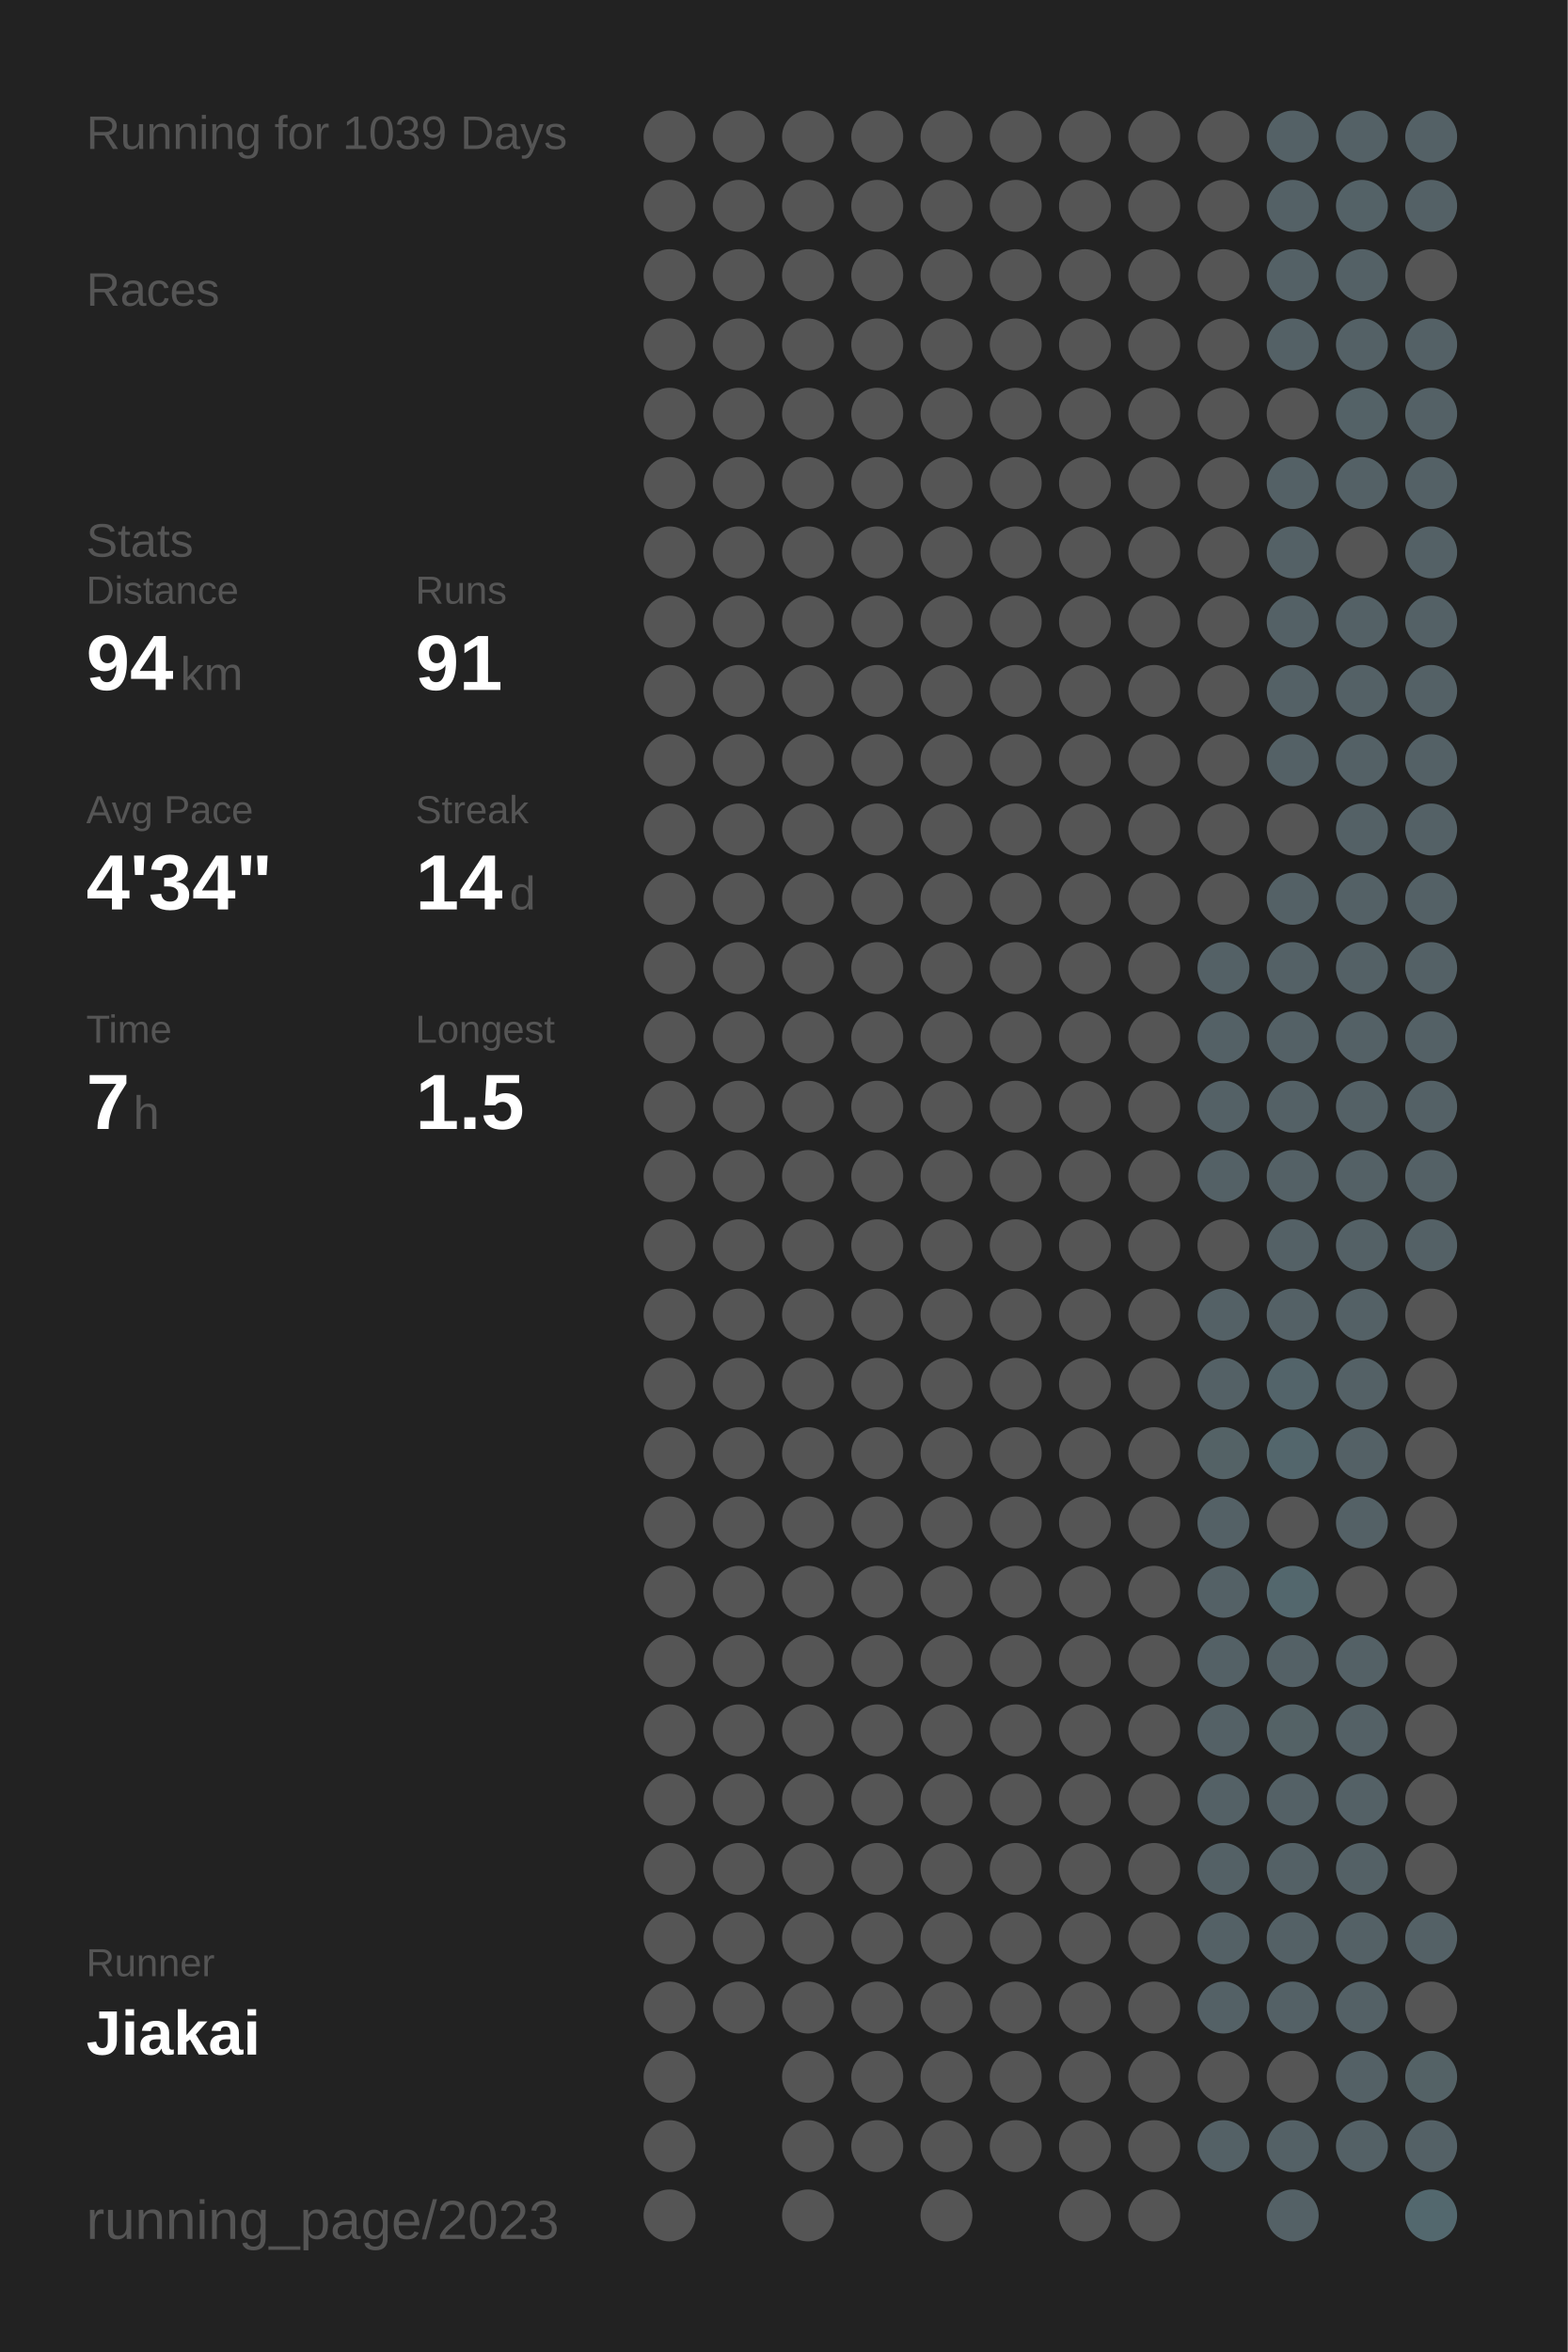
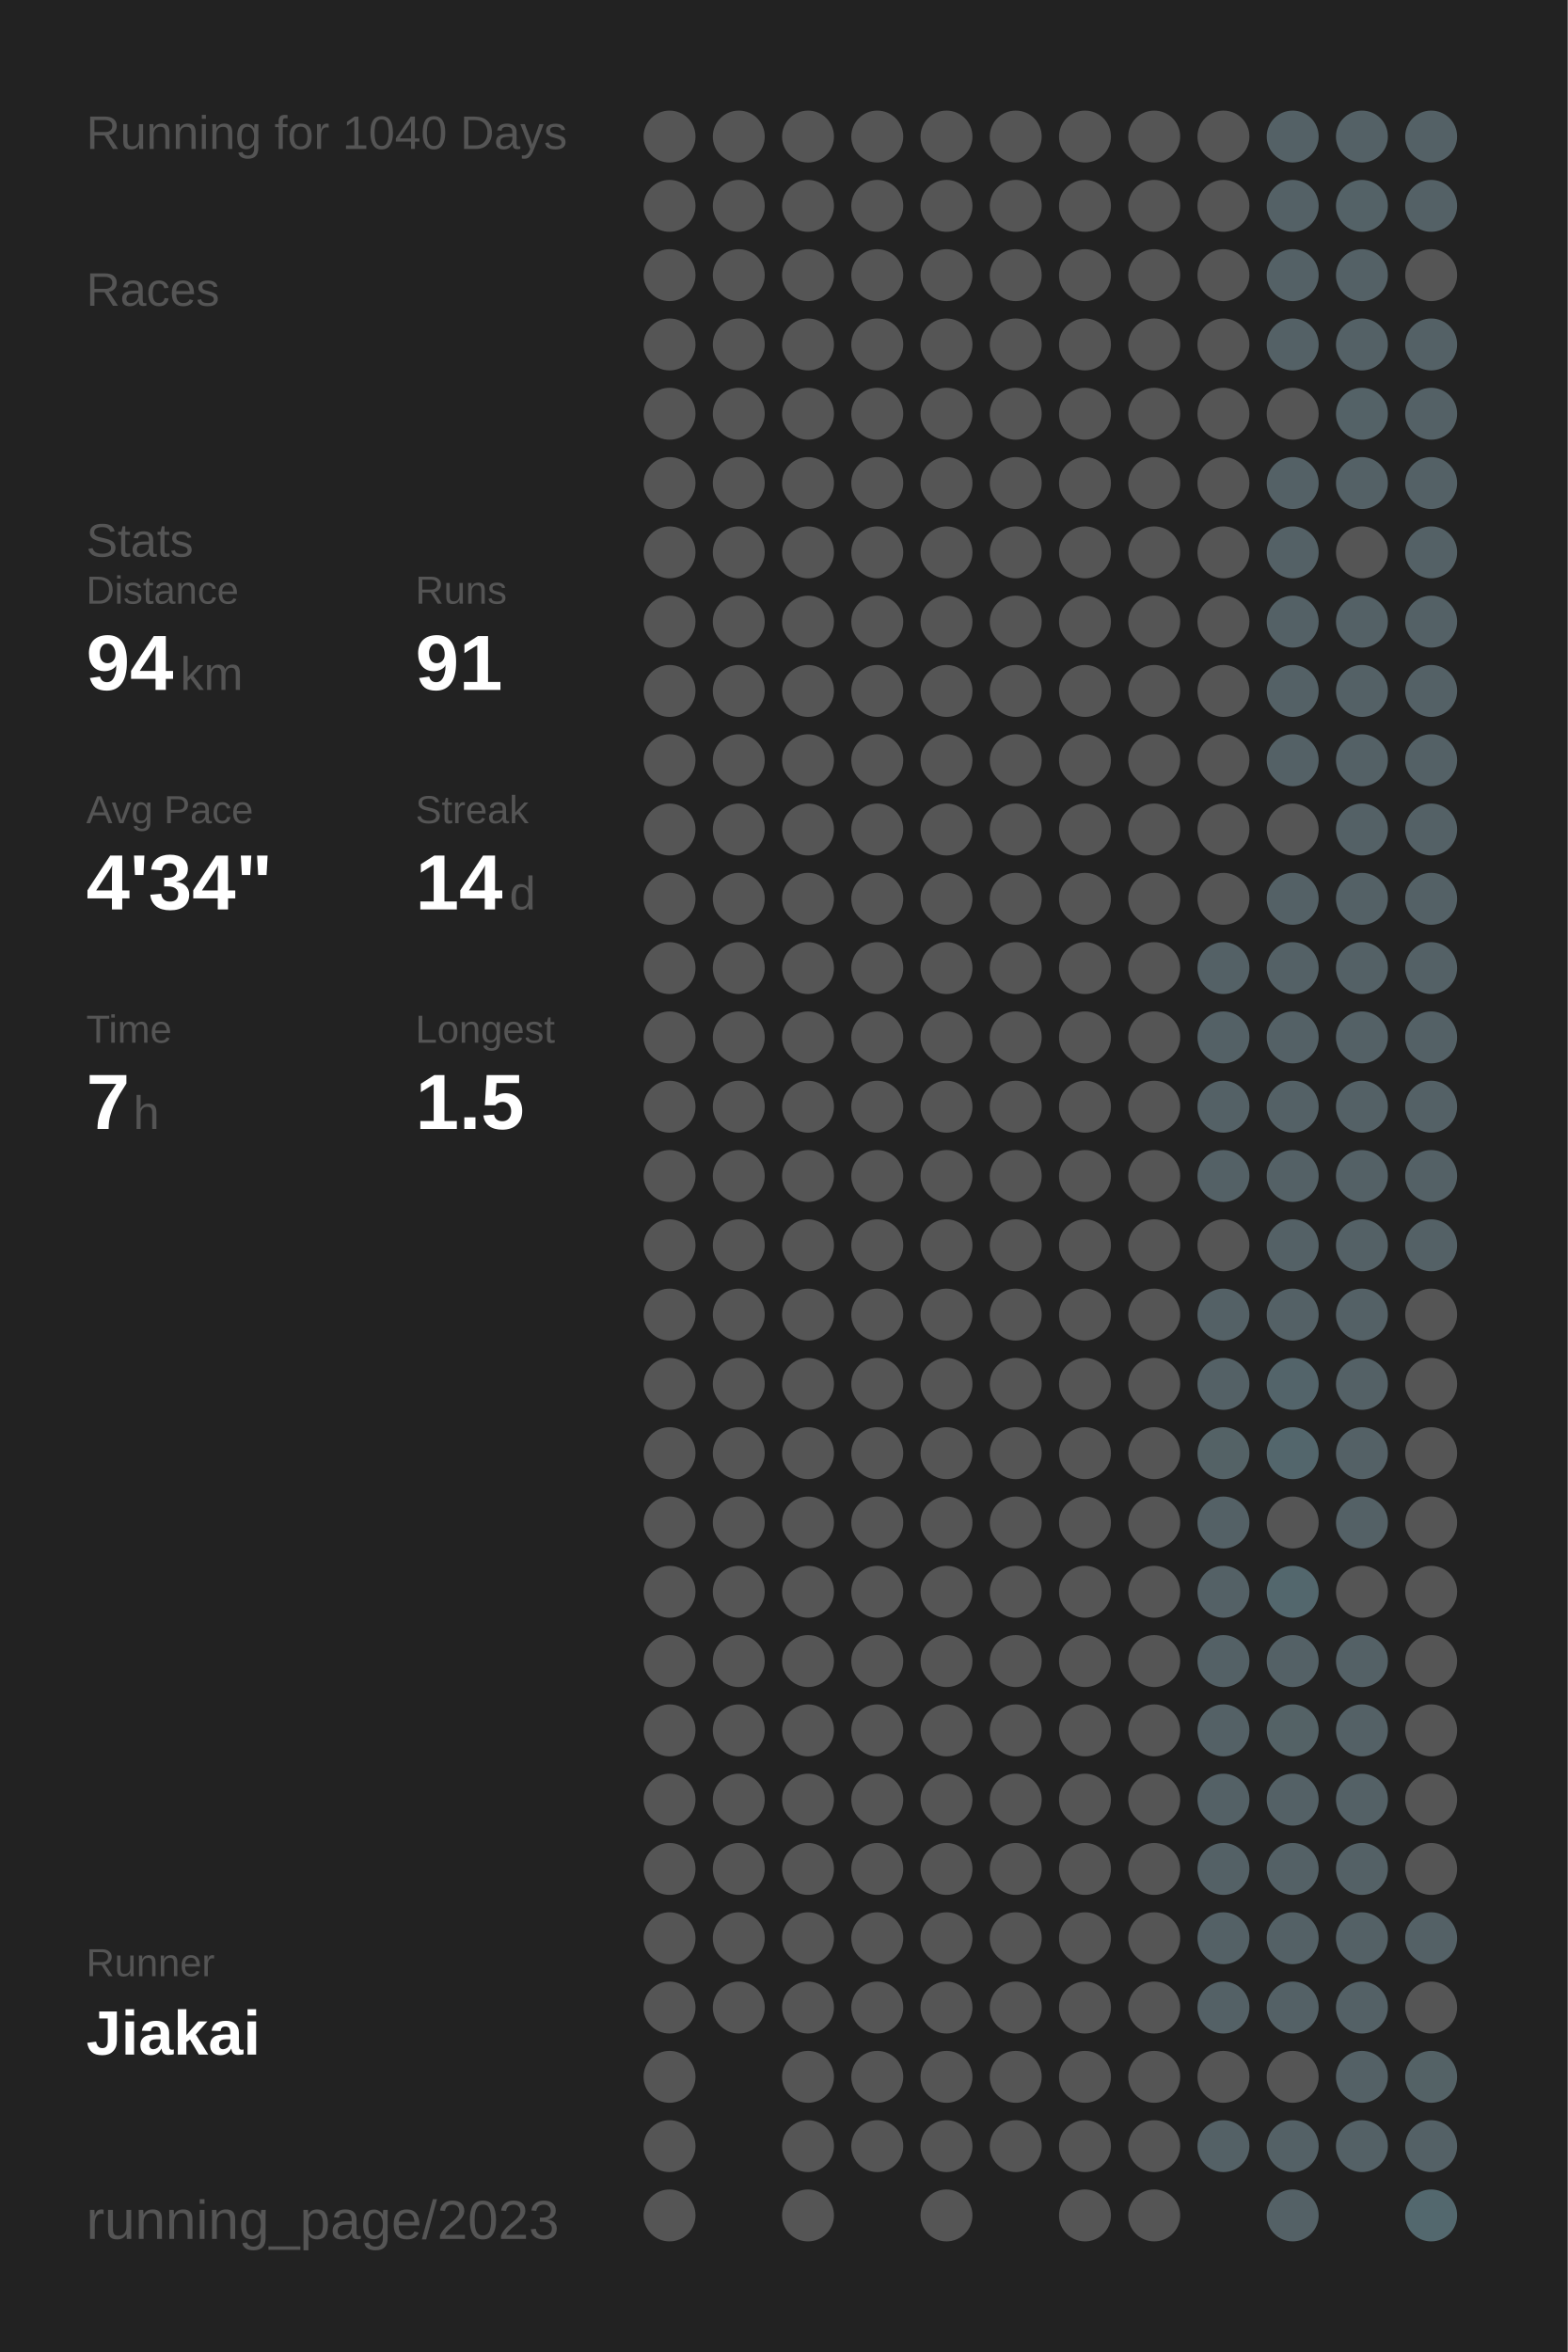
<svg xmlns="http://www.w3.org/2000/svg" baseProfile="full" height="300mm" version="1.1" viewBox="0,0,200,300" width="200mm">
  <defs />
  <rect fill="#222222" height="300" width="200" x="0" y="0" />
-   <text fill="#555555" style="font-size:6px; font-family:Arial;" x="11" y="19">Running for 1039 Days</text>
+   <text fill="#555555" style="font-size:6px; font-family:Arial;" x="11" y="19">Running for 1040 Days</text>
  <text fill="#555555" style="font-size:6px; font-family:Arial;" x="11" y="39">Races</text>
  <text fill="#555555" style="font-size:6px; font-family:Arial;" x="11" y="71">Stats</text>
  <text fill="#555555" style="font-size:5px; font-family:Arial;" x="11" y="77">Distance</text>
  <text fill="#FFFFFF" style="font-size:10px; font-family:Arial; font-weight:bold;" x="11" y="88">94</text>
  <text fill="#555555" style="font-size:6px; font-family:Arial;" x="23" y="88">km</text>
  <text fill="#555555" style="font-size:5px; font-family:Arial;" x="53" y="77">Runs</text>
  <text fill="#FFFFFF" style="font-size:10px; font-family:Arial; font-weight:bold;" x="53" y="88">91</text>
  <text fill="#555555" style="font-size:5px; font-family:Arial;" x="11" y="105">Avg Pace</text>
  <text fill="#FFFFFF" style="font-size:10px; font-family:Arial; font-weight:bold;" x="11" y="116">4'34"</text>
  <text fill="#555555" style="font-size:5px; font-family:Arial;" x="53" y="105">Streak</text>
  <text fill="#FFFFFF" style="font-size:10px; font-family:Arial; font-weight:bold;" x="53" y="116">14</text>
  <text fill="#555555" style="font-size:6px; font-family:Arial;" x="65" y="116">d</text>
  <text fill="#555555" style="font-size:5px; font-family:Arial;" x="11" y="133">Time</text>
  <text fill="#FFFFFF" style="font-size:10px; font-family:Arial; font-weight:bold;" x="11" y="144">7</text>
  <text fill="#555555" style="font-size:6px; font-family:Arial;" x="17" y="144">h</text>
  <text fill="#555555" style="font-size:5px; font-family:Arial;" x="53" y="133">Longest</text>
  <text fill="#FFFFFF" style="font-size:10px; font-family:Arial; font-weight:bold;" x="53" y="144">1.5</text>
  <text fill="#555555" style="font-size:5px; font-family:Arial;" x="11" y="252.065">Runner</text>
  <text fill="#FFFFFF" style="font-size:8px; font-family:Arial; font-weight:bold;" x="11" y="262.065">Jiakai</text>
  <text fill="#555555" style="font-size:7px; font-family:Arial;" x="11" y="285.581">running_page/2023</text>
  <circle cx="85.417" cy="17.419" fill="#555555" r="3.312" />
  <circle cx="85.417" cy="26.258" fill="#555555" r="3.312" />
  <circle cx="85.417" cy="35.097" fill="#555555" r="3.312" />
  <circle cx="85.417" cy="43.935" fill="#555555" r="3.312" />
  <circle cx="85.417" cy="52.774" fill="#555555" r="3.312" />
  <circle cx="85.417" cy="61.613" fill="#555555" r="3.312" />
  <circle cx="85.417" cy="70.452" fill="#555555" r="3.312" />
  <circle cx="85.417" cy="79.29" fill="#555555" r="3.312" />
  <circle cx="85.417" cy="88.129" fill="#555555" r="3.312" />
  <circle cx="85.417" cy="96.968" fill="#555555" r="3.312" />
  <circle cx="85.417" cy="105.806" fill="#555555" r="3.312" />
  <circle cx="85.417" cy="114.645" fill="#555555" r="3.312" />
  <circle cx="85.417" cy="123.484" fill="#555555" r="3.312" />
  <circle cx="85.417" cy="132.323" fill="#555555" r="3.312" />
  <circle cx="85.417" cy="141.161" fill="#555555" r="3.312" />
  <circle cx="85.417" cy="150" fill="#555555" r="3.312" />
  <circle cx="85.417" cy="158.839" fill="#555555" r="3.312" />
  <circle cx="85.417" cy="167.677" fill="#555555" r="3.312" />
  <circle cx="85.417" cy="176.516" fill="#555555" r="3.312" />
  <circle cx="85.417" cy="185.355" fill="#555555" r="3.312" />
  <circle cx="85.417" cy="194.194" fill="#555555" r="3.312" />
  <circle cx="85.417" cy="203.032" fill="#555555" r="3.312" />
  <circle cx="85.417" cy="211.871" fill="#555555" r="3.312" />
  <circle cx="85.417" cy="220.71" fill="#555555" r="3.312" />
  <circle cx="85.417" cy="229.548" fill="#555555" r="3.312" />
  <circle cx="85.417" cy="238.387" fill="#555555" r="3.312" />
  <circle cx="85.417" cy="247.226" fill="#555555" r="3.312" />
  <circle cx="85.417" cy="256.065" fill="#555555" r="3.312" />
  <circle cx="85.417" cy="264.903" fill="#555555" r="3.312" />
  <circle cx="85.417" cy="273.742" fill="#555555" r="3.312" />
  <circle cx="85.417" cy="282.581" fill="#555555" r="3.312" />
  <circle cx="94.25" cy="17.419" fill="#555555" r="3.312" />
  <circle cx="94.25" cy="26.258" fill="#555555" r="3.312" />
  <circle cx="94.25" cy="35.097" fill="#555555" r="3.312" />
  <circle cx="94.25" cy="43.935" fill="#555555" r="3.312" />
  <circle cx="94.25" cy="52.774" fill="#555555" r="3.312" />
  <circle cx="94.25" cy="61.613" fill="#555555" r="3.312" />
  <circle cx="94.25" cy="70.452" fill="#555555" r="3.312" />
  <circle cx="94.25" cy="79.29" fill="#555555" r="3.312" />
  <circle cx="94.25" cy="88.129" fill="#555555" r="3.312" />
  <circle cx="94.25" cy="96.968" fill="#555555" r="3.312" />
  <circle cx="94.25" cy="105.806" fill="#555555" r="3.312" />
  <circle cx="94.25" cy="114.645" fill="#555555" r="3.312" />
  <circle cx="94.25" cy="123.484" fill="#555555" r="3.312" />
  <circle cx="94.25" cy="132.323" fill="#555555" r="3.312" />
  <circle cx="94.25" cy="141.161" fill="#555555" r="3.312" />
  <circle cx="94.25" cy="150" fill="#555555" r="3.312" />
  <circle cx="94.25" cy="158.839" fill="#555555" r="3.312" />
  <circle cx="94.25" cy="167.677" fill="#555555" r="3.312" />
  <circle cx="94.25" cy="176.516" fill="#555555" r="3.312" />
  <circle cx="94.25" cy="185.355" fill="#555555" r="3.312" />
  <circle cx="94.25" cy="194.194" fill="#555555" r="3.312" />
  <circle cx="94.25" cy="203.032" fill="#555555" r="3.312" />
  <circle cx="94.25" cy="211.871" fill="#555555" r="3.312" />
  <circle cx="94.25" cy="220.71" fill="#555555" r="3.312" />
  <circle cx="94.25" cy="229.548" fill="#555555" r="3.312" />
  <circle cx="94.25" cy="238.387" fill="#555555" r="3.312" />
  <circle cx="94.25" cy="247.226" fill="#555555" r="3.312" />
  <circle cx="94.25" cy="256.065" fill="#555555" r="3.312" />
  <circle cx="103.083" cy="17.419" fill="#555555" r="3.312" />
  <circle cx="103.083" cy="26.258" fill="#555555" r="3.312" />
  <circle cx="103.083" cy="35.097" fill="#555555" r="3.312" />
  <circle cx="103.083" cy="43.935" fill="#555555" r="3.312" />
  <circle cx="103.083" cy="52.774" fill="#555555" r="3.312" />
  <circle cx="103.083" cy="61.613" fill="#555555" r="3.312" />
  <circle cx="103.083" cy="70.452" fill="#555555" r="3.312" />
  <circle cx="103.083" cy="79.29" fill="#555555" r="3.312" />
  <circle cx="103.083" cy="88.129" fill="#555555" r="3.312" />
  <circle cx="103.083" cy="96.968" fill="#555555" r="3.312" />
  <circle cx="103.083" cy="105.806" fill="#555555" r="3.312" />
  <circle cx="103.083" cy="114.645" fill="#555555" r="3.312" />
  <circle cx="103.083" cy="123.484" fill="#555555" r="3.312" />
  <circle cx="103.083" cy="132.323" fill="#555555" r="3.312" />
  <circle cx="103.083" cy="141.161" fill="#555555" r="3.312" />
  <circle cx="103.083" cy="150" fill="#555555" r="3.312" />
  <circle cx="103.083" cy="158.839" fill="#555555" r="3.312" />
  <circle cx="103.083" cy="167.677" fill="#555555" r="3.312" />
  <circle cx="103.083" cy="176.516" fill="#555555" r="3.312" />
  <circle cx="103.083" cy="185.355" fill="#555555" r="3.312" />
  <circle cx="103.083" cy="194.194" fill="#555555" r="3.312" />
  <circle cx="103.083" cy="203.032" fill="#555555" r="3.312" />
  <circle cx="103.083" cy="211.871" fill="#555555" r="3.312" />
  <circle cx="103.083" cy="220.71" fill="#555555" r="3.312" />
  <circle cx="103.083" cy="229.548" fill="#555555" r="3.312" />
  <circle cx="103.083" cy="238.387" fill="#555555" r="3.312" />
  <circle cx="103.083" cy="247.226" fill="#555555" r="3.312" />
  <circle cx="103.083" cy="256.065" fill="#555555" r="3.312" />
  <circle cx="103.083" cy="264.903" fill="#555555" r="3.312" />
  <circle cx="103.083" cy="273.742" fill="#555555" r="3.312" />
  <circle cx="103.083" cy="282.581" fill="#555555" r="3.312" />
  <circle cx="111.917" cy="17.419" fill="#555555" r="3.312" />
  <circle cx="111.917" cy="26.258" fill="#555555" r="3.312" />
  <circle cx="111.917" cy="35.097" fill="#555555" r="3.312" />
  <circle cx="111.917" cy="43.935" fill="#555555" r="3.312" />
  <circle cx="111.917" cy="52.774" fill="#555555" r="3.312" />
  <circle cx="111.917" cy="61.613" fill="#555555" r="3.312" />
  <circle cx="111.917" cy="70.452" fill="#555555" r="3.312" />
  <circle cx="111.917" cy="79.29" fill="#555555" r="3.312" />
  <circle cx="111.917" cy="88.129" fill="#555555" r="3.312" />
  <circle cx="111.917" cy="96.968" fill="#555555" r="3.312" />
  <circle cx="111.917" cy="105.806" fill="#555555" r="3.312" />
  <circle cx="111.917" cy="114.645" fill="#555555" r="3.312" />
  <circle cx="111.917" cy="123.484" fill="#555555" r="3.312" />
  <circle cx="111.917" cy="132.323" fill="#555555" r="3.312" />
  <circle cx="111.917" cy="141.161" fill="#555555" r="3.312" />
  <circle cx="111.917" cy="150" fill="#555555" r="3.312" />
  <circle cx="111.917" cy="158.839" fill="#555555" r="3.312" />
  <circle cx="111.917" cy="167.677" fill="#555555" r="3.312" />
  <circle cx="111.917" cy="176.516" fill="#555555" r="3.312" />
  <circle cx="111.917" cy="185.355" fill="#555555" r="3.312" />
  <circle cx="111.917" cy="194.194" fill="#555555" r="3.312" />
  <circle cx="111.917" cy="203.032" fill="#555555" r="3.312" />
  <circle cx="111.917" cy="211.871" fill="#555555" r="3.312" />
  <circle cx="111.917" cy="220.71" fill="#555555" r="3.312" />
  <circle cx="111.917" cy="229.548" fill="#555555" r="3.312" />
  <circle cx="111.917" cy="238.387" fill="#555555" r="3.312" />
  <circle cx="111.917" cy="247.226" fill="#555555" r="3.312" />
  <circle cx="111.917" cy="256.065" fill="#555555" r="3.312" />
  <circle cx="111.917" cy="264.903" fill="#555555" r="3.312" />
  <circle cx="111.917" cy="273.742" fill="#555555" r="3.312" />
  <circle cx="120.75" cy="17.419" fill="#555555" r="3.312" />
  <circle cx="120.75" cy="26.258" fill="#555555" r="3.312" />
  <circle cx="120.75" cy="35.097" fill="#555555" r="3.312" />
  <circle cx="120.75" cy="43.935" fill="#555555" r="3.312" />
  <circle cx="120.75" cy="52.774" fill="#555555" r="3.312" />
  <circle cx="120.75" cy="61.613" fill="#555555" r="3.312" />
  <circle cx="120.75" cy="70.452" fill="#555555" r="3.312" />
  <circle cx="120.75" cy="79.29" fill="#555555" r="3.312" />
  <circle cx="120.75" cy="88.129" fill="#555555" r="3.312" />
  <circle cx="120.75" cy="96.968" fill="#555555" r="3.312" />
  <circle cx="120.75" cy="105.806" fill="#555555" r="3.312" />
  <circle cx="120.75" cy="114.645" fill="#555555" r="3.312" />
  <circle cx="120.75" cy="123.484" fill="#555555" r="3.312" />
  <circle cx="120.75" cy="132.323" fill="#555555" r="3.312" />
  <circle cx="120.75" cy="141.161" fill="#555555" r="3.312" />
  <circle cx="120.75" cy="150" fill="#555555" r="3.312" />
  <circle cx="120.75" cy="158.839" fill="#555555" r="3.312" />
  <circle cx="120.75" cy="167.677" fill="#555555" r="3.312" />
  <circle cx="120.75" cy="176.516" fill="#555555" r="3.312" />
  <circle cx="120.75" cy="185.355" fill="#555555" r="3.312" />
  <circle cx="120.75" cy="194.194" fill="#555555" r="3.312" />
  <circle cx="120.75" cy="203.032" fill="#555555" r="3.312" />
  <circle cx="120.75" cy="211.871" fill="#555555" r="3.312" />
  <circle cx="120.75" cy="220.71" fill="#555555" r="3.312" />
  <circle cx="120.75" cy="229.548" fill="#555555" r="3.312" />
  <circle cx="120.75" cy="238.387" fill="#555555" r="3.312" />
  <circle cx="120.75" cy="247.226" fill="#555555" r="3.312" />
  <circle cx="120.75" cy="256.065" fill="#555555" r="3.312" />
  <circle cx="120.75" cy="264.903" fill="#555555" r="3.312" />
  <circle cx="120.75" cy="273.742" fill="#555555" r="3.312" />
  <circle cx="120.75" cy="282.581" fill="#555555" r="3.312" />
  <circle cx="129.583" cy="17.419" fill="#555555" r="3.312" />
  <circle cx="129.583" cy="26.258" fill="#555555" r="3.312" />
  <circle cx="129.583" cy="35.097" fill="#555555" r="3.312" />
  <circle cx="129.583" cy="43.935" fill="#555555" r="3.312" />
  <circle cx="129.583" cy="52.774" fill="#555555" r="3.312" />
  <circle cx="129.583" cy="61.613" fill="#555555" r="3.312" />
  <circle cx="129.583" cy="70.452" fill="#555555" r="3.312" />
  <circle cx="129.583" cy="79.29" fill="#555555" r="3.312" />
  <circle cx="129.583" cy="88.129" fill="#555555" r="3.312" />
  <circle cx="129.583" cy="96.968" fill="#555555" r="3.312" />
  <circle cx="129.583" cy="105.806" fill="#555555" r="3.312" />
  <circle cx="129.583" cy="114.645" fill="#555555" r="3.312" />
  <circle cx="129.583" cy="123.484" fill="#555555" r="3.312" />
  <circle cx="129.583" cy="132.323" fill="#555555" r="3.312" />
  <circle cx="129.583" cy="141.161" fill="#555555" r="3.312" />
  <circle cx="129.583" cy="150" fill="#555555" r="3.312" />
  <circle cx="129.583" cy="158.839" fill="#555555" r="3.312" />
  <circle cx="129.583" cy="167.677" fill="#555555" r="3.312" />
  <circle cx="129.583" cy="176.516" fill="#555555" r="3.312" />
  <circle cx="129.583" cy="185.355" fill="#555555" r="3.312" />
  <circle cx="129.583" cy="194.194" fill="#555555" r="3.312" />
  <circle cx="129.583" cy="203.032" fill="#555555" r="3.312" />
  <circle cx="129.583" cy="211.871" fill="#555555" r="3.312" />
  <circle cx="129.583" cy="220.71" fill="#555555" r="3.312" />
  <circle cx="129.583" cy="229.548" fill="#555555" r="3.312" />
  <circle cx="129.583" cy="238.387" fill="#555555" r="3.312" />
  <circle cx="129.583" cy="247.226" fill="#555555" r="3.312" />
  <circle cx="129.583" cy="256.065" fill="#555555" r="3.312" />
  <circle cx="129.583" cy="264.903" fill="#555555" r="3.312" />
  <circle cx="129.583" cy="273.742" fill="#555555" r="3.312" />
  <circle cx="138.417" cy="17.419" fill="#555555" r="3.312" />
  <circle cx="138.417" cy="26.258" fill="#555555" r="3.312" />
  <circle cx="138.417" cy="35.097" fill="#555555" r="3.312" />
  <circle cx="138.417" cy="43.935" fill="#555555" r="3.312" />
  <circle cx="138.417" cy="52.774" fill="#555555" r="3.312" />
  <circle cx="138.417" cy="61.613" fill="#555555" r="3.312" />
  <circle cx="138.417" cy="70.452" fill="#555555" r="3.312" />
  <circle cx="138.417" cy="79.29" fill="#555555" r="3.312" />
  <circle cx="138.417" cy="88.129" fill="#555555" r="3.312" />
  <circle cx="138.417" cy="96.968" fill="#555555" r="3.312" />
  <circle cx="138.417" cy="105.806" fill="#555555" r="3.312" />
  <circle cx="138.417" cy="114.645" fill="#555555" r="3.312" />
  <circle cx="138.417" cy="123.484" fill="#555555" r="3.312" />
  <circle cx="138.417" cy="132.323" fill="#555555" r="3.312" />
  <circle cx="138.417" cy="141.161" fill="#555555" r="3.312" />
  <circle cx="138.417" cy="150" fill="#555555" r="3.312" />
  <circle cx="138.417" cy="158.839" fill="#555555" r="3.312" />
  <circle cx="138.417" cy="167.677" fill="#555555" r="3.312" />
  <circle cx="138.417" cy="176.516" fill="#555555" r="3.312" />
  <circle cx="138.417" cy="185.355" fill="#555555" r="3.312" />
  <circle cx="138.417" cy="194.194" fill="#555555" r="3.312" />
  <circle cx="138.417" cy="203.032" fill="#555555" r="3.312" />
  <circle cx="138.417" cy="211.871" fill="#555555" r="3.312" />
  <circle cx="138.417" cy="220.71" fill="#555555" r="3.312" />
  <circle cx="138.417" cy="229.548" fill="#555555" r="3.312" />
  <circle cx="138.417" cy="238.387" fill="#555555" r="3.312" />
  <circle cx="138.417" cy="247.226" fill="#555555" r="3.312" />
  <circle cx="138.417" cy="256.065" fill="#555555" r="3.312" />
  <circle cx="138.417" cy="264.903" fill="#555555" r="3.312" />
  <circle cx="138.417" cy="273.742" fill="#555555" r="3.312" />
  <circle cx="138.417" cy="282.581" fill="#555555" r="3.312" />
  <circle cx="147.25" cy="17.419" fill="#555555" r="3.312" />
  <circle cx="147.25" cy="26.258" fill="#555555" r="3.312" />
  <circle cx="147.25" cy="35.097" fill="#555555" r="3.312" />
  <circle cx="147.25" cy="43.935" fill="#555555" r="3.312" />
  <circle cx="147.25" cy="52.774" fill="#555555" r="3.312" />
  <circle cx="147.25" cy="61.613" fill="#555555" r="3.312" />
  <circle cx="147.25" cy="70.452" fill="#555555" r="3.312" />
  <circle cx="147.25" cy="79.29" fill="#555555" r="3.312" />
  <circle cx="147.25" cy="88.129" fill="#555555" r="3.312" />
  <circle cx="147.25" cy="96.968" fill="#555555" r="3.312" />
  <circle cx="147.25" cy="105.806" fill="#555555" r="3.312" />
  <circle cx="147.25" cy="114.645" fill="#555555" r="3.312" />
  <circle cx="147.25" cy="123.484" fill="#555555" r="3.312" />
  <circle cx="147.25" cy="132.323" fill="#555555" r="3.312" />
  <circle cx="147.25" cy="141.161" fill="#555555" r="3.312" />
  <circle cx="147.25" cy="150" fill="#555555" r="3.312" />
  <circle cx="147.25" cy="158.839" fill="#555555" r="3.312" />
  <circle cx="147.25" cy="167.677" fill="#555555" r="3.312" />
  <circle cx="147.25" cy="176.516" fill="#555555" r="3.312" />
  <circle cx="147.25" cy="185.355" fill="#555555" r="3.312" />
  <circle cx="147.25" cy="194.194" fill="#555555" r="3.312" />
  <circle cx="147.25" cy="203.032" fill="#555555" r="3.312" />
  <circle cx="147.25" cy="211.871" fill="#555555" r="3.312" />
  <circle cx="147.25" cy="220.71" fill="#555555" r="3.312" />
  <circle cx="147.25" cy="229.548" fill="#555555" r="3.312" />
  <circle cx="147.25" cy="238.387" fill="#555555" r="3.312" />
  <circle cx="147.25" cy="247.226" fill="#555555" r="3.312" />
  <circle cx="147.25" cy="256.065" fill="#555555" r="3.312" />
  <circle cx="147.25" cy="264.903" fill="#555555" r="3.312" />
  <circle cx="147.25" cy="273.742" fill="#555555" r="3.312" />
  <circle cx="147.25" cy="282.581" fill="#555555" r="3.312" />
  <circle cx="156.083" cy="17.419" fill="#555555" r="3.312" />
  <circle cx="156.083" cy="26.258" fill="#555555" r="3.312" />
  <circle cx="156.083" cy="35.097" fill="#555555" r="3.312" />
  <circle cx="156.083" cy="43.935" fill="#555555" r="3.312" />
  <circle cx="156.083" cy="52.774" fill="#555555" r="3.312" />
  <circle cx="156.083" cy="61.613" fill="#555555" r="3.312" />
  <circle cx="156.083" cy="70.452" fill="#555555" r="3.312" />
  <circle cx="156.083" cy="79.29" fill="#555555" r="3.312" />
  <circle cx="156.083" cy="88.129" fill="#555555" r="3.312" />
  <circle cx="156.083" cy="96.968" fill="#555555" r="3.312" />
  <circle cx="156.083" cy="105.806" fill="#555555" r="3.312" />
  <circle cx="156.083" cy="114.645" fill="#555555" r="3.312" />
  <circle cx="156.083" cy="123.484" fill="#546166" r="3.312" />
  <circle cx="156.083" cy="132.323" fill="#546166" r="3.312" />
  <circle cx="156.083" cy="141.161" fill="#546166" r="3.312" />
  <circle cx="156.083" cy="150" fill="#546166" r="3.312" />
  <circle cx="156.083" cy="158.839" fill="#555555" r="3.312" />
  <circle cx="156.083" cy="167.677" fill="#546166" r="3.312" />
  <circle cx="156.083" cy="176.516" fill="#546166" r="3.312" />
  <circle cx="156.083" cy="185.355" fill="#546266" r="3.312" />
  <circle cx="156.083" cy="194.194" fill="#546166" r="3.312" />
  <circle cx="156.083" cy="203.032" fill="#546166" r="3.312" />
  <circle cx="156.083" cy="211.871" fill="#546166" r="3.312" />
  <circle cx="156.083" cy="220.71" fill="#546166" r="3.312" />
  <circle cx="156.083" cy="229.548" fill="#546166" r="3.312" />
  <circle cx="156.083" cy="238.387" fill="#546166" r="3.312" />
  <circle cx="156.083" cy="247.226" fill="#546166" r="3.312" />
  <circle cx="156.083" cy="256.065" fill="#546166" r="3.312" />
  <circle cx="156.083" cy="264.903" fill="#555555" r="3.312" />
  <circle cx="156.083" cy="273.742" fill="#546166" r="3.312" />
  <circle cx="164.917" cy="17.419" fill="#546166" r="3.312" />
  <circle cx="164.917" cy="26.258" fill="#546166" r="3.312" />
  <circle cx="164.917" cy="35.097" fill="#546166" r="3.312" />
  <circle cx="164.917" cy="43.935" fill="#546166" r="3.312" />
  <circle cx="164.917" cy="52.774" fill="#555555" r="3.312" />
  <circle cx="164.917" cy="61.613" fill="#546166" r="3.312" />
  <circle cx="164.917" cy="70.452" fill="#546166" r="3.312" />
  <circle cx="164.917" cy="79.29" fill="#546166" r="3.312" />
  <circle cx="164.917" cy="88.129" fill="#546166" r="3.312" />
  <circle cx="164.917" cy="96.968" fill="#546166" r="3.312" />
  <circle cx="164.917" cy="105.806" fill="#555555" r="3.312" />
  <circle cx="164.917" cy="114.645" fill="#546166" r="3.312" />
  <circle cx="164.917" cy="123.484" fill="#546166" r="3.312" />
  <circle cx="164.917" cy="132.323" fill="#546166" r="3.312" />
  <circle cx="164.917" cy="141.161" fill="#546166" r="3.312" />
  <circle cx="164.917" cy="150" fill="#546166" r="3.312" />
  <circle cx="164.917" cy="158.839" fill="#546166" r="3.312" />
  <circle cx="164.917" cy="167.677" fill="#546166" r="3.312" />
  <circle cx="164.917" cy="176.516" fill="#53646a" r="3.312" />
  <circle cx="164.917" cy="185.355" fill="#53666c" r="3.312" />
  <circle cx="164.917" cy="194.194" fill="#555555" r="3.312" />
  <circle cx="164.917" cy="203.032" fill="#53676d" r="3.312" />
  <circle cx="164.917" cy="211.871" fill="#546166" r="3.312" />
  <circle cx="164.917" cy="220.71" fill="#546266" r="3.312" />
  <circle cx="164.917" cy="229.548" fill="#546166" r="3.312" />
  <circle cx="164.917" cy="238.387" fill="#546166" r="3.312" />
  <circle cx="164.917" cy="247.226" fill="#546166" r="3.312" />
  <circle cx="164.917" cy="256.065" fill="#546166" r="3.312" />
  <circle cx="164.917" cy="264.903" fill="#555555" r="3.312" />
  <circle cx="164.917" cy="273.742" fill="#546166" r="3.312" />
  <circle cx="164.917" cy="282.581" fill="#546166" r="3.312" />
  <circle cx="173.75" cy="17.419" fill="#546166" r="3.312" />
  <circle cx="173.75" cy="26.258" fill="#546267" r="3.312" />
  <circle cx="173.75" cy="35.097" fill="#546166" r="3.312" />
  <circle cx="173.75" cy="43.935" fill="#546166" r="3.312" />
  <circle cx="173.75" cy="52.774" fill="#546267" r="3.312" />
  <circle cx="173.75" cy="61.613" fill="#546166" r="3.312" />
  <circle cx="173.75" cy="70.452" fill="#555555" r="3.312" />
  <circle cx="173.75" cy="79.29" fill="#546166" r="3.312" />
  <circle cx="173.75" cy="88.129" fill="#546166" r="3.312" />
  <circle cx="173.75" cy="96.968" fill="#546166" r="3.312" />
  <circle cx="173.75" cy="105.806" fill="#546166" r="3.312" />
  <circle cx="173.75" cy="114.645" fill="#546166" r="3.312" />
  <circle cx="173.75" cy="123.484" fill="#546166" r="3.312" />
  <circle cx="173.75" cy="132.323" fill="#546166" r="3.312" />
  <circle cx="173.75" cy="141.161" fill="#546166" r="3.312" />
  <circle cx="173.75" cy="150" fill="#546166" r="3.312" />
  <circle cx="173.75" cy="158.839" fill="#546166" r="3.312" />
  <circle cx="173.75" cy="167.677" fill="#546166" r="3.312" />
  <circle cx="173.75" cy="176.516" fill="#546166" r="3.312" />
  <circle cx="173.75" cy="185.355" fill="#546166" r="3.312" />
  <circle cx="173.75" cy="194.194" fill="#546166" r="3.312" />
  <circle cx="173.75" cy="203.032" fill="#555555" r="3.312" />
  <circle cx="173.75" cy="211.871" fill="#546166" r="3.312" />
  <circle cx="173.75" cy="220.71" fill="#546166" r="3.312" />
  <circle cx="173.75" cy="229.548" fill="#546166" r="3.312" />
  <circle cx="173.75" cy="238.387" fill="#546166" r="3.312" />
  <circle cx="173.75" cy="247.226" fill="#546166" r="3.312" />
  <circle cx="173.75" cy="256.065" fill="#546166" r="3.312" />
  <circle cx="173.75" cy="264.903" fill="#546166" r="3.312" />
  <circle cx="173.75" cy="273.742" fill="#546166" r="3.312" />
  <circle cx="182.583" cy="17.419" fill="#546166" r="3.312" />
  <circle cx="182.583" cy="26.258" fill="#546166" r="3.312" />
  <circle cx="182.583" cy="35.097" fill="#555555" r="3.312" />
  <circle cx="182.583" cy="43.935" fill="#546166" r="3.312" />
  <circle cx="182.583" cy="52.774" fill="#546166" r="3.312" />
  <circle cx="182.583" cy="61.613" fill="#546166" r="3.312" />
  <circle cx="182.583" cy="70.452" fill="#546166" r="3.312" />
  <circle cx="182.583" cy="79.29" fill="#546166" r="3.312" />
  <circle cx="182.583" cy="88.129" fill="#546166" r="3.312" />
  <circle cx="182.583" cy="96.968" fill="#546166" r="3.312" />
  <circle cx="182.583" cy="105.806" fill="#546166" r="3.312" />
  <circle cx="182.583" cy="114.645" fill="#546166" r="3.312" />
  <circle cx="182.583" cy="123.484" fill="#546166" r="3.312" />
  <circle cx="182.583" cy="132.323" fill="#546166" r="3.312" />
  <circle cx="182.583" cy="141.161" fill="#546166" r="3.312" />
  <circle cx="182.583" cy="150" fill="#546166" r="3.312" />
  <circle cx="182.583" cy="158.839" fill="#546166" r="3.312" />
  <circle cx="182.583" cy="167.677" fill="#555555" r="3.312" />
  <circle cx="182.583" cy="176.516" fill="#555555" r="3.312" />
  <circle cx="182.583" cy="185.355" fill="#555555" r="3.312" />
  <circle cx="182.583" cy="194.194" fill="#555555" r="3.312" />
  <circle cx="182.583" cy="203.032" fill="#555555" r="3.312" />
  <circle cx="182.583" cy="211.871" fill="#555555" r="3.312" />
  <circle cx="182.583" cy="220.71" fill="#555555" r="3.312" />
  <circle cx="182.583" cy="229.548" fill="#555555" r="3.312" />
  <circle cx="182.583" cy="238.387" fill="#555555" r="3.312" />
  <circle cx="182.583" cy="247.226" fill="#546166" r="3.312" />
  <circle cx="182.583" cy="256.065" fill="#555555" r="3.312" />
  <circle cx="182.583" cy="264.903" fill="#546266" r="3.312" />
  <circle cx="182.583" cy="273.742" fill="#546166" r="3.312" />
  <circle cx="182.583" cy="282.581" fill="#53686e" r="3.312" />
</svg>
